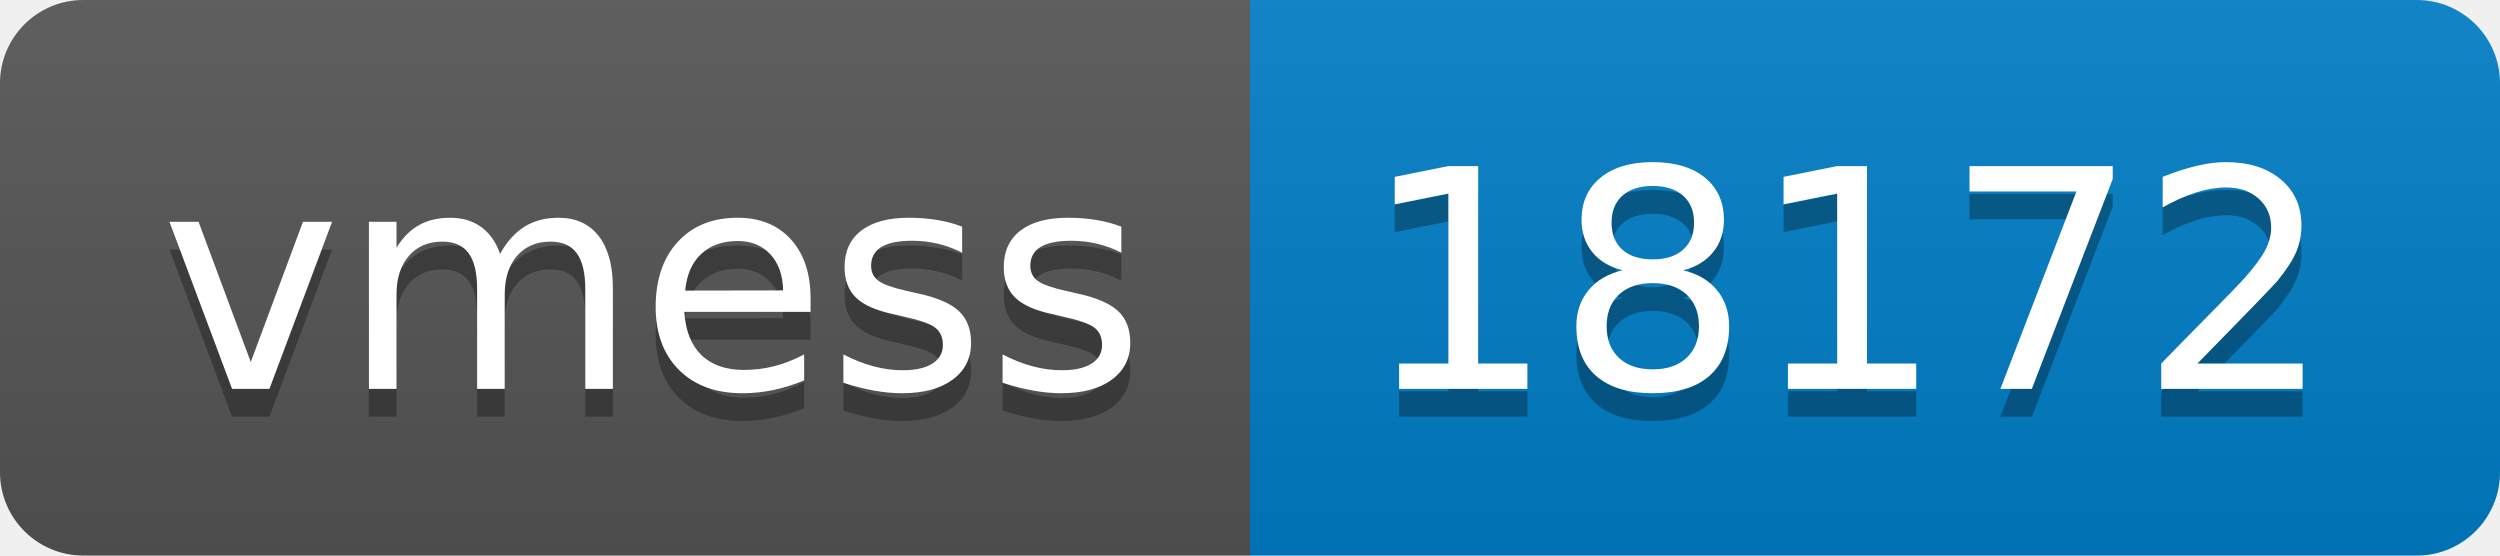
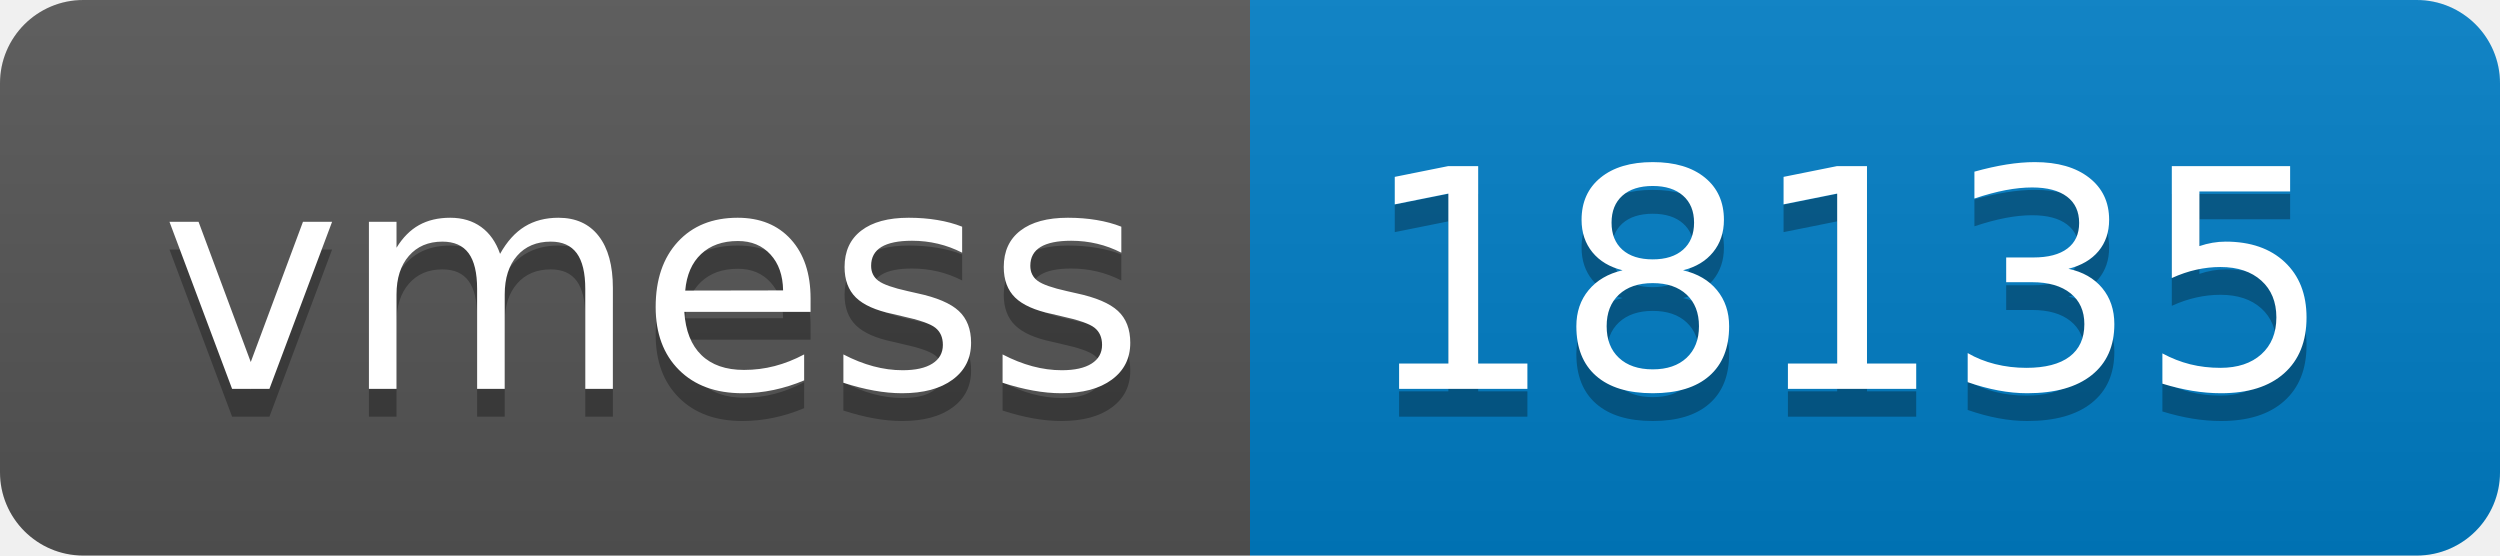
- <svg xmlns="http://www.w3.org/2000/svg" width="90" height="20" role="img" aria-label="vmess: 18172">
+ <svg xmlns="http://www.w3.org/2000/svg" width="90" height="20" role="img" aria-label="vmess: 18135">
  <linearGradient id="s" x2="0" y2="100%">
    <stop offset="0" stop-color="#bbb" stop-opacity=".1" />
    <stop offset="1" stop-opacity=".1" />
  </linearGradient>
  <clipPath id="r">
    <rect width="90" height="20" rx="3" fill="#fff" />
  </clipPath>
  <g clip-path="url(#r)">
    <rect width="45" height="20" fill="#555" />
    <rect x="45" width="45" height="20" fill="#007ec6" />
    <rect width="90" height="20" fill="url(#s)" />
  </g>
  <g fill="#fff" text-anchor="middle" font-family="Verdana,Geneva,DejaVu Sans,sans-serif" text-rendering="geometricPrecision" font-size="110">
    <text aria-hidden="true" x="235" y="150" fill="#010101" fill-opacity=".3" transform="scale(.1)" textLength="350">vmess</text>
    <text x="235" y="140" transform="scale(.1)" fill="#fff" textLength="350">vmess</text>
-     <text aria-hidden="true" x="665" y="150" fill="#010101" fill-opacity=".3" transform="scale(.1)" textLength="350">18172</text>
-     <text x="665" y="140" transform="scale(.1)" fill="#fff" textLength="350">18172</text>
+     <text aria-hidden="true" x="665" y="150" fill="#010101" fill-opacity=".3" transform="scale(.1)" textLength="350">18135</text>
+     <text x="665" y="140" transform="scale(.1)" fill="#fff" textLength="350">18135</text>
  </g>
</svg>
